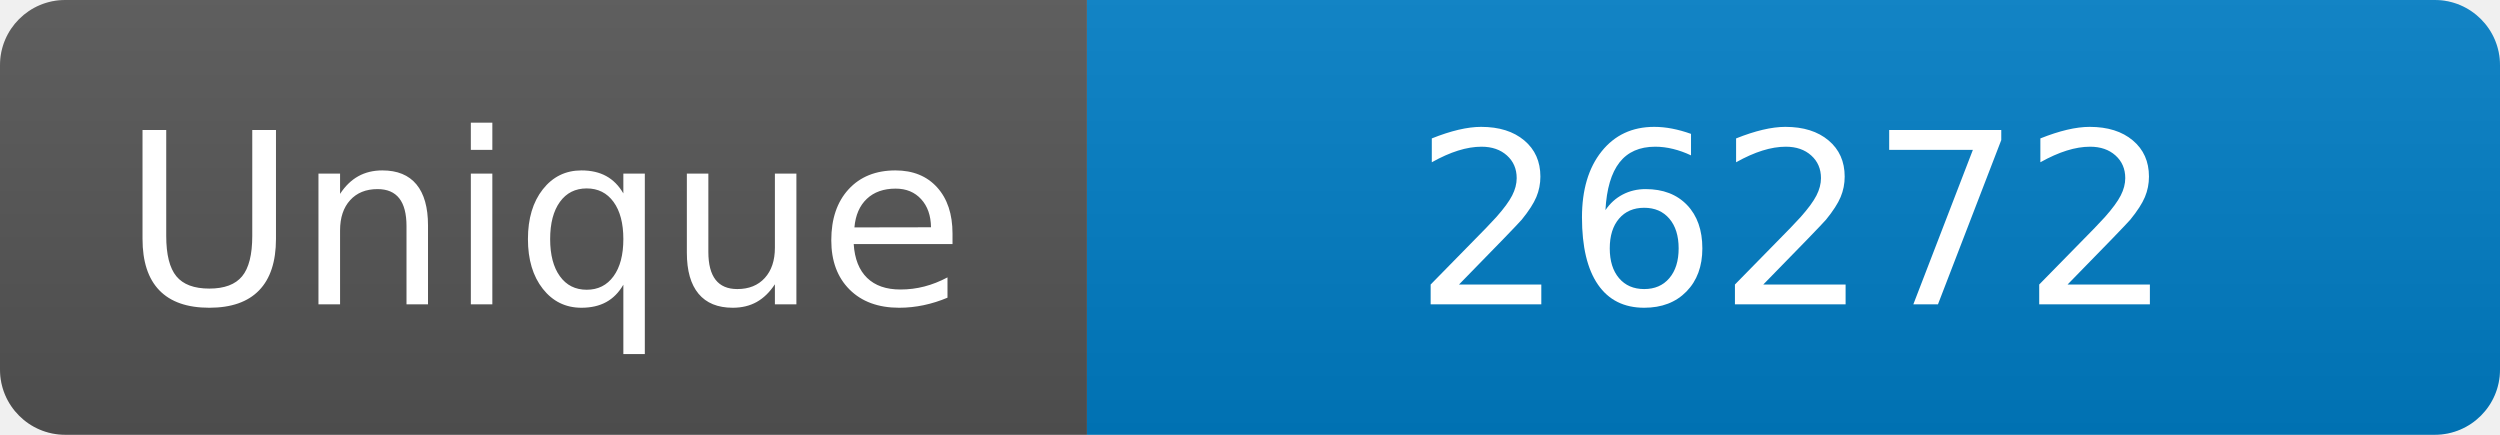
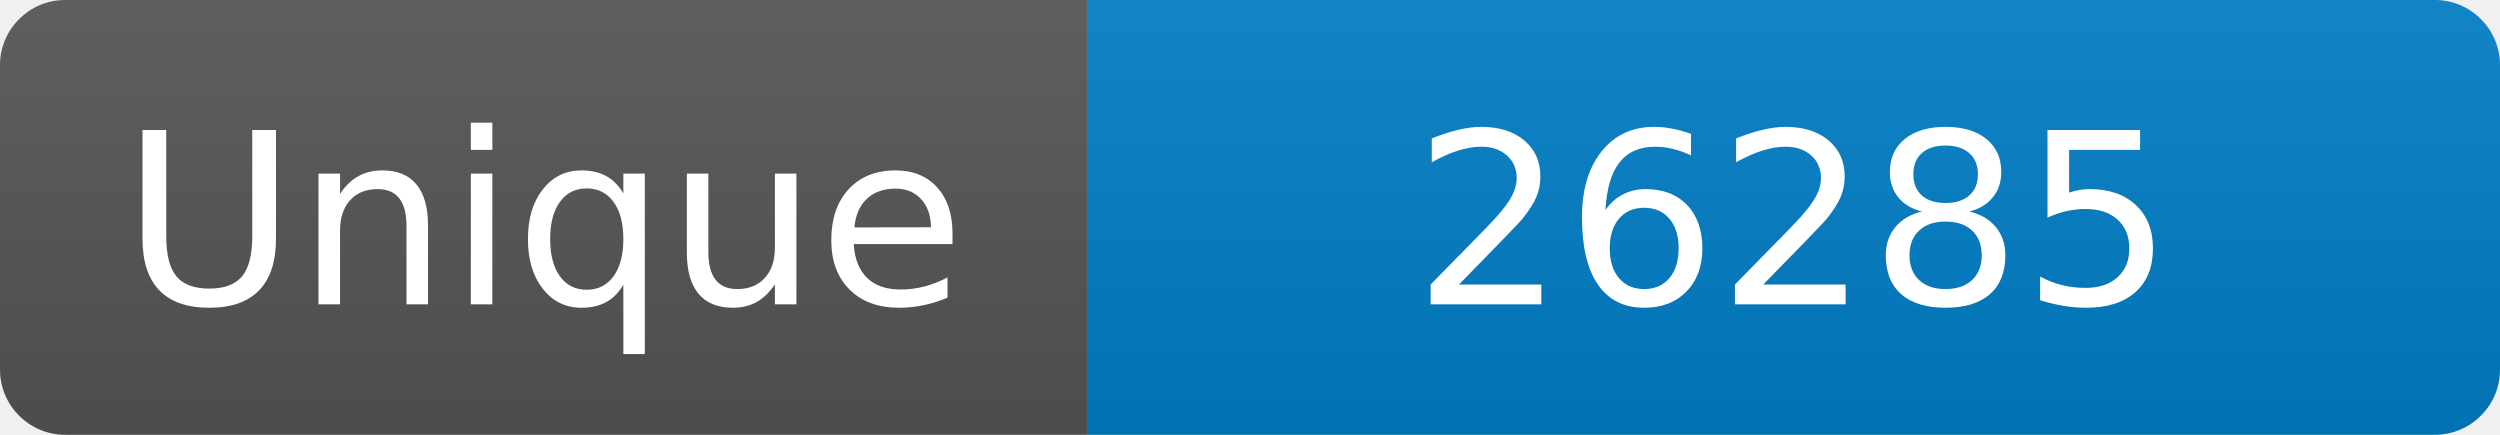
<svg xmlns="http://www.w3.org/2000/svg" width="115" height="20" role="img" aria-label="Maintained?: yes">
  <linearGradient id="s" x2="0" y2="100%">
    <stop offset="0" stop-color="#bbb" stop-opacity=".1" />
    <stop offset="1" stop-opacity=".1" />
  </linearGradient>
  <clipPath id="r">
    <rect width="115" height="20" rx="3" fill="#fff" />
  </clipPath>
  <g clip-path="url(#r)">
    <rect width="50" height="20" fill="#555" />
    <rect x="50" width="160" height="20" fill="#007ec6" />
    <rect width="115" height="20" fill="url(#s)" />
  </g>
  <g fill="#fff" text-anchor="middle" font-family="Verdana,Geneva,DejaVu Sans,sans-serif" font-size="110">
    <text x="250" y="140" transform="scale(.1)" fill="#fff">Unique</text>
-     <text x="825" y="140" transform="scale(.1)" fill="#fff">26272</text>
+     <text x="825" y="140" transform="scale(.1)" fill="#fff">26285</text>
  </g>
</svg>
